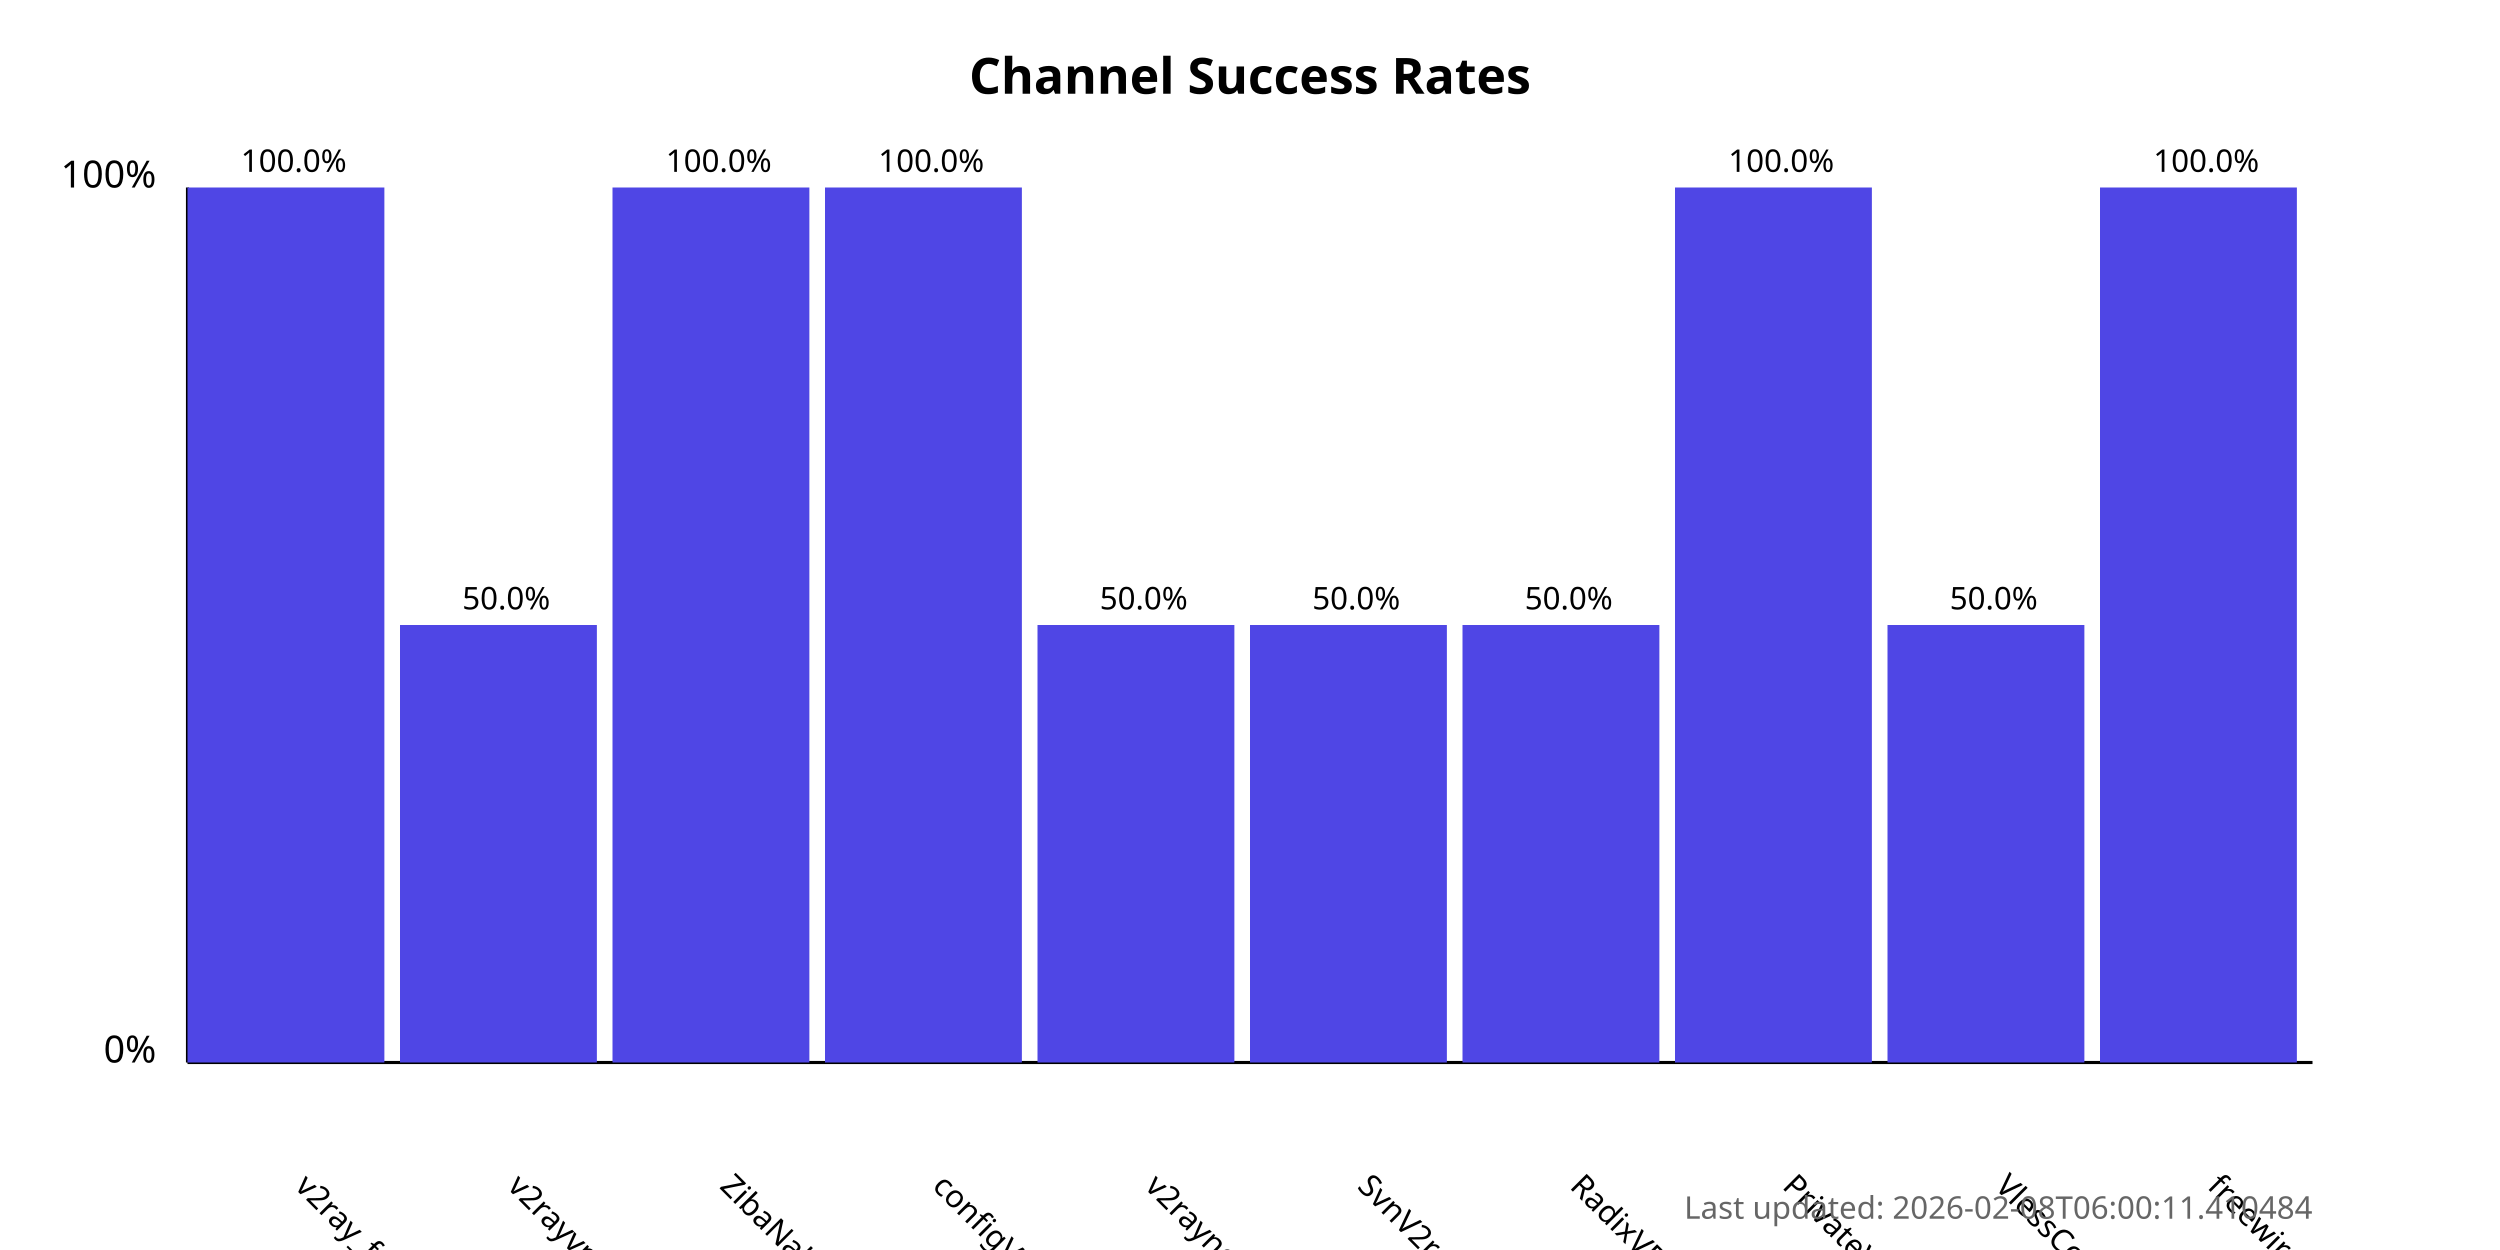
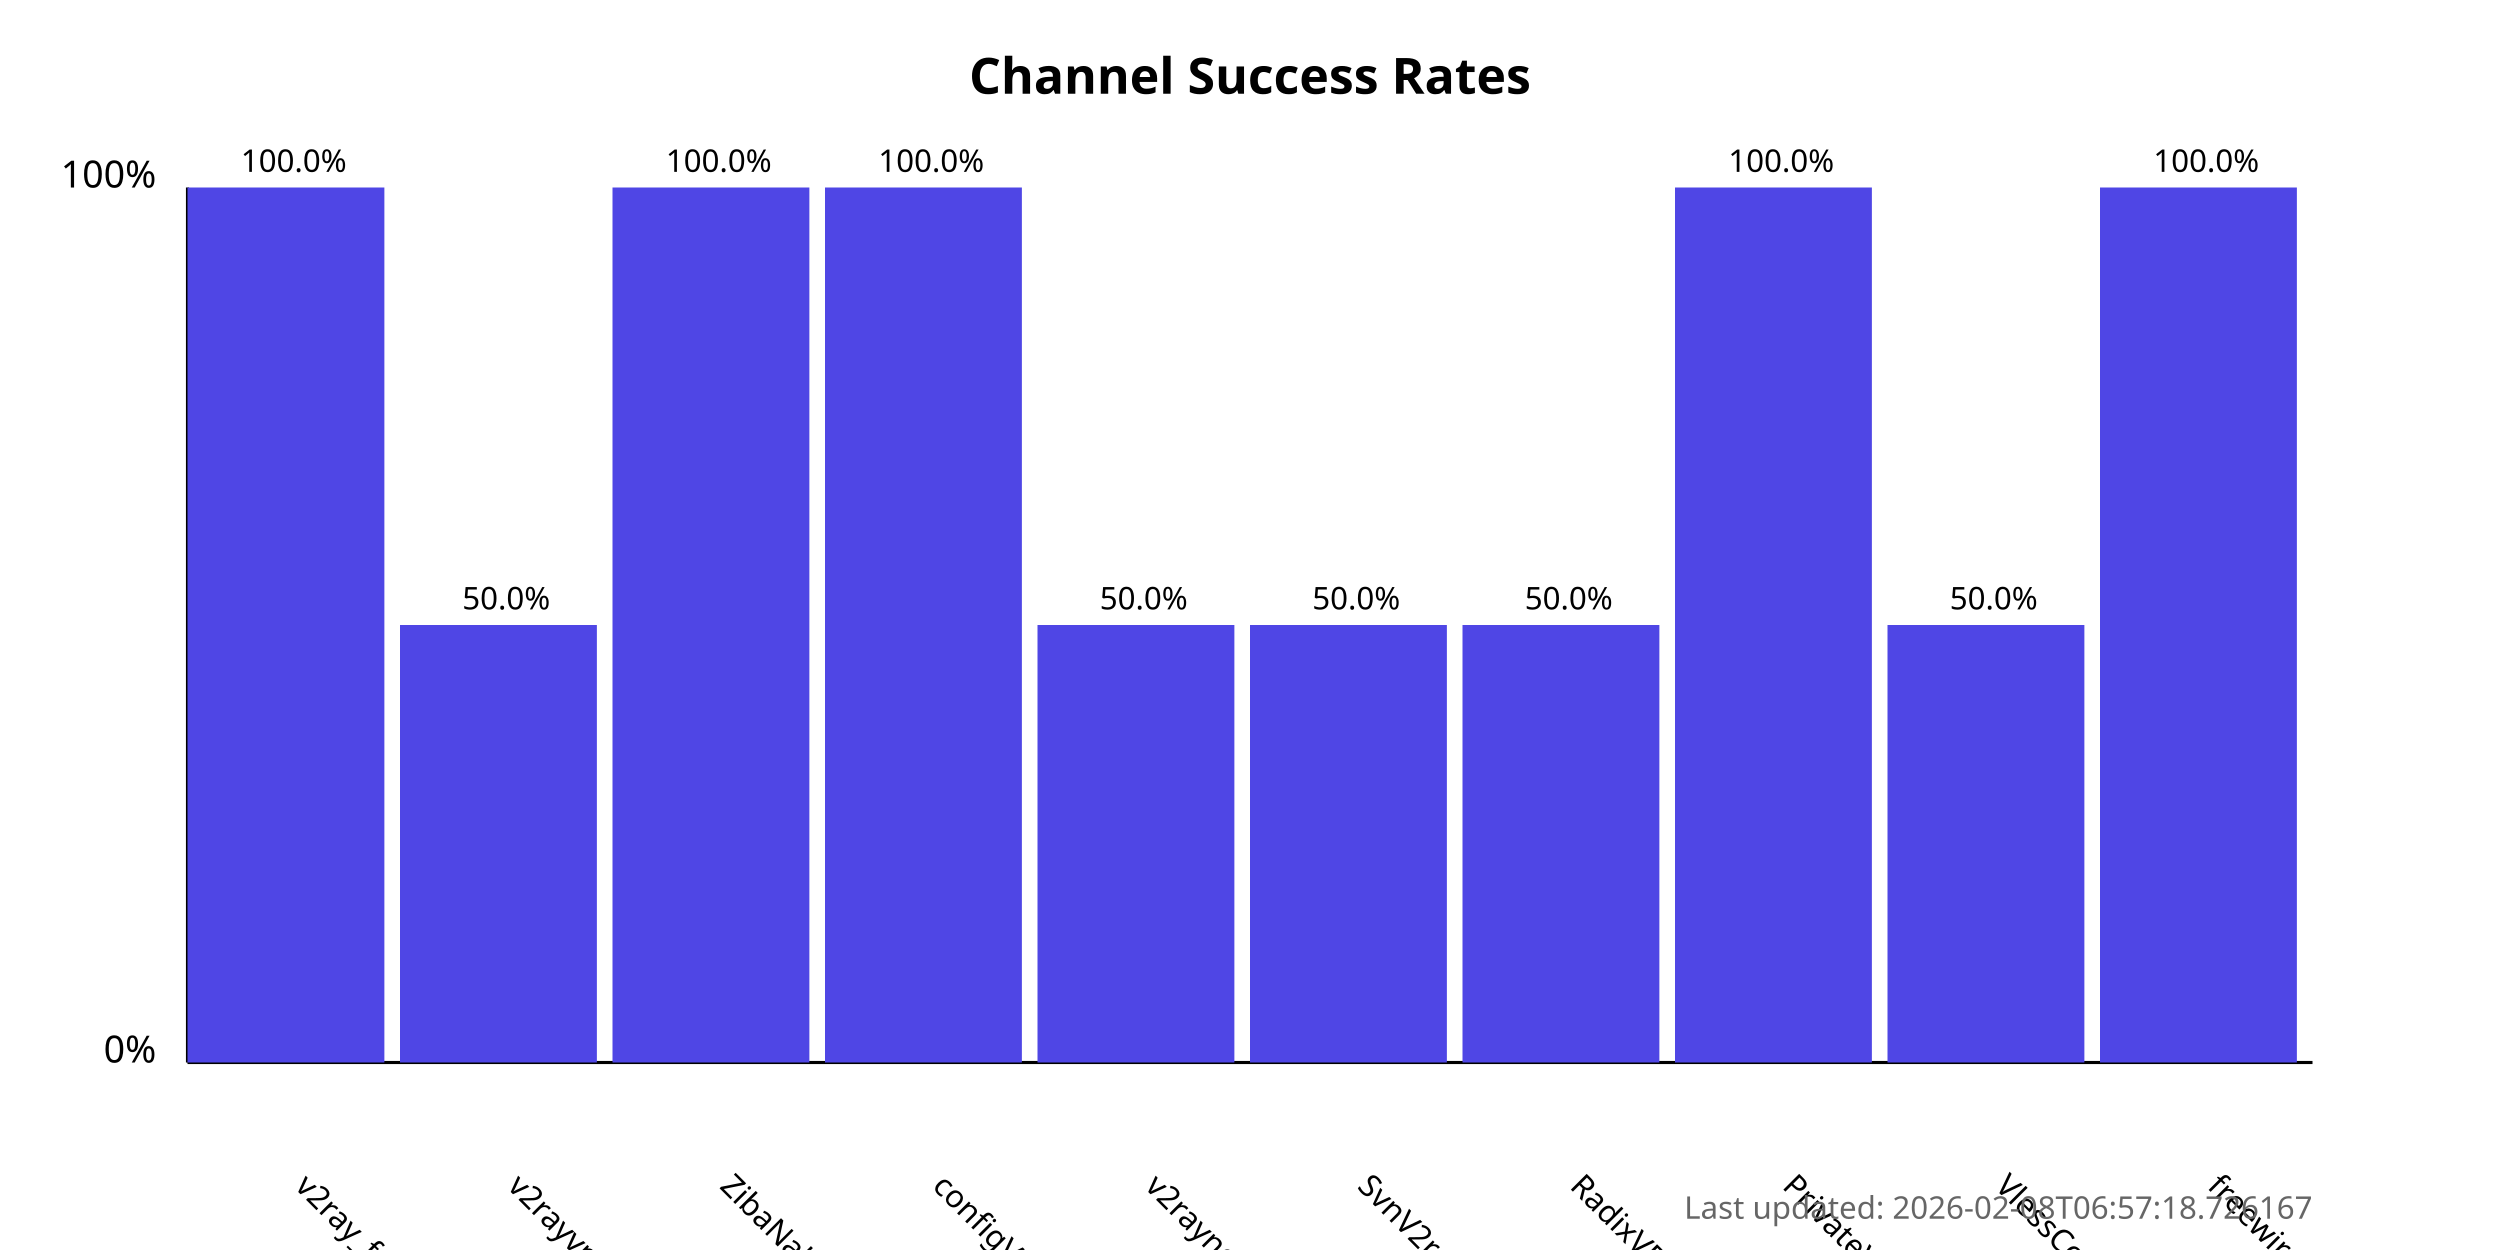
<svg xmlns="http://www.w3.org/2000/svg" width="800" height="400">
  <style>
            .chart-title { font: bold 16px sans-serif; }
            .axis-label { font: 12px sans-serif; }
            .tick-label { font: 10px sans-serif; }
            .bar { fill: #4f46e5; }
            .bar:hover { fill: #6366f1; }
            .timestamp { font: 10px sans-serif; fill: #666; }
        </style>
  <text x="400.0" y="30" text-anchor="middle" class="chart-title">
            Channel Success Rates
        </text>
  <line x1="60" y1="340" x2="60" y2="60" stroke="black" stroke-width="1" />
  <line x1="60" y1="340" x2="740" y2="340" stroke="black" stroke-width="1" />
  <text x="50" y="340" text-anchor="end" class="axis-label">0%</text>
  <text x="50" y="60" text-anchor="end" class="axis-label">100%</text>
  <g>
    <rect x="60" y="60.0" width="63.0" height="280.0" class="bar" />
    <text x="94.0" y="380" transform="rotate(45, 94.0, 380)" text-anchor="start" class="tick-label">
                v2ray_free_conf
            </text>
    <text x="94.0" y="55.0" text-anchor="middle" class="tick-label">
                100.0%
            </text>
  </g>
  <g>
    <rect x="128.0" y="200.0" width="63.0" height="140.0" class="bar" />
    <text x="162.0" y="380" transform="rotate(45, 162.0, 380)" text-anchor="start" class="tick-label">
                v2rayvpno
            </text>
    <text x="162.0" y="195.0" text-anchor="middle" class="tick-label">
                50.0%
            </text>
  </g>
  <g>
    <rect x="196.0" y="60.0" width="63.0" height="280.0" class="bar" />
    <text x="230.0" y="380" transform="rotate(45, 230.0, 380)" text-anchor="start" class="tick-label">
                ZibaNabz
            </text>
    <text x="230.0" y="55.0" text-anchor="middle" class="tick-label">
                100.0%
            </text>
  </g>
  <g>
    <rect x="264.0" y="60.0" width="63.0" height="280.0" class="bar" />
    <text x="298.0" y="380" transform="rotate(45, 298.0, 380)" text-anchor="start" class="tick-label">
                configV2rayForFree
            </text>
    <text x="298.0" y="55.0" text-anchor="middle" class="tick-label">
                100.0%
            </text>
  </g>
  <g>
    <rect x="332.0" y="200.0" width="63.0" height="140.0" class="bar" />
    <text x="366.0" y="380" transform="rotate(45, 366.0, 380)" text-anchor="start" class="tick-label">
                v2rayngvpn
            </text>
    <text x="366.0" y="195.0" text-anchor="middle" class="tick-label">
                50.0%
            </text>
  </g>
  <g>
    <rect x="400.0" y="200.0" width="63.0" height="140.0" class="bar" />
    <text x="434.0" y="380" transform="rotate(45, 434.0, 380)" text-anchor="start" class="tick-label">
                SvnV2ray
            </text>
    <text x="434.0" y="195.0" text-anchor="middle" class="tick-label">
                50.0%
            </text>
  </g>
  <g>
    <rect x="468.0" y="200.0" width="63.0" height="140.0" class="bar" />
    <text x="502.0" y="380" transform="rotate(45, 502.0, 380)" text-anchor="start" class="tick-label">
                RadixVPN
            </text>
    <text x="502.0" y="195.0" text-anchor="middle" class="tick-label">
                50.0%
            </text>
  </g>
  <g>
    <rect x="536.0" y="60.0" width="63.0" height="280.0" class="bar" />
    <text x="570.0" y="380" transform="rotate(45, 570.0, 380)" text-anchor="start" class="tick-label">
                PrivateVPNs
            </text>
    <text x="570.0" y="55.0" text-anchor="middle" class="tick-label">
                100.0%
            </text>
  </g>
  <g>
    <rect x="604.0" y="200.0" width="63.0" height="140.0" class="bar" />
    <text x="638.0" y="380" transform="rotate(45, 638.0, 380)" text-anchor="start" class="tick-label">
                VlessConfig
            </text>
    <text x="638.0" y="195.0" text-anchor="middle" class="tick-label">
                50.0%
            </text>
  </g>
  <g>
    <rect x="672.0" y="60.0" width="63.0" height="280.0" class="bar" />
    <text x="706.0" y="380" transform="rotate(45, 706.0, 380)" text-anchor="start" class="tick-label">
                freewireguard
            </text>
    <text x="706.0" y="55.0" text-anchor="middle" class="tick-label">
                100.0%
            </text>
  </g>
  <text x="740" y="390" text-anchor="end" class="timestamp">
-             Last updated: 2026-02-08T06:00:11.410484
+             Last updated: 2026-02-08T06:57:18.726167
        </text>
</svg>
